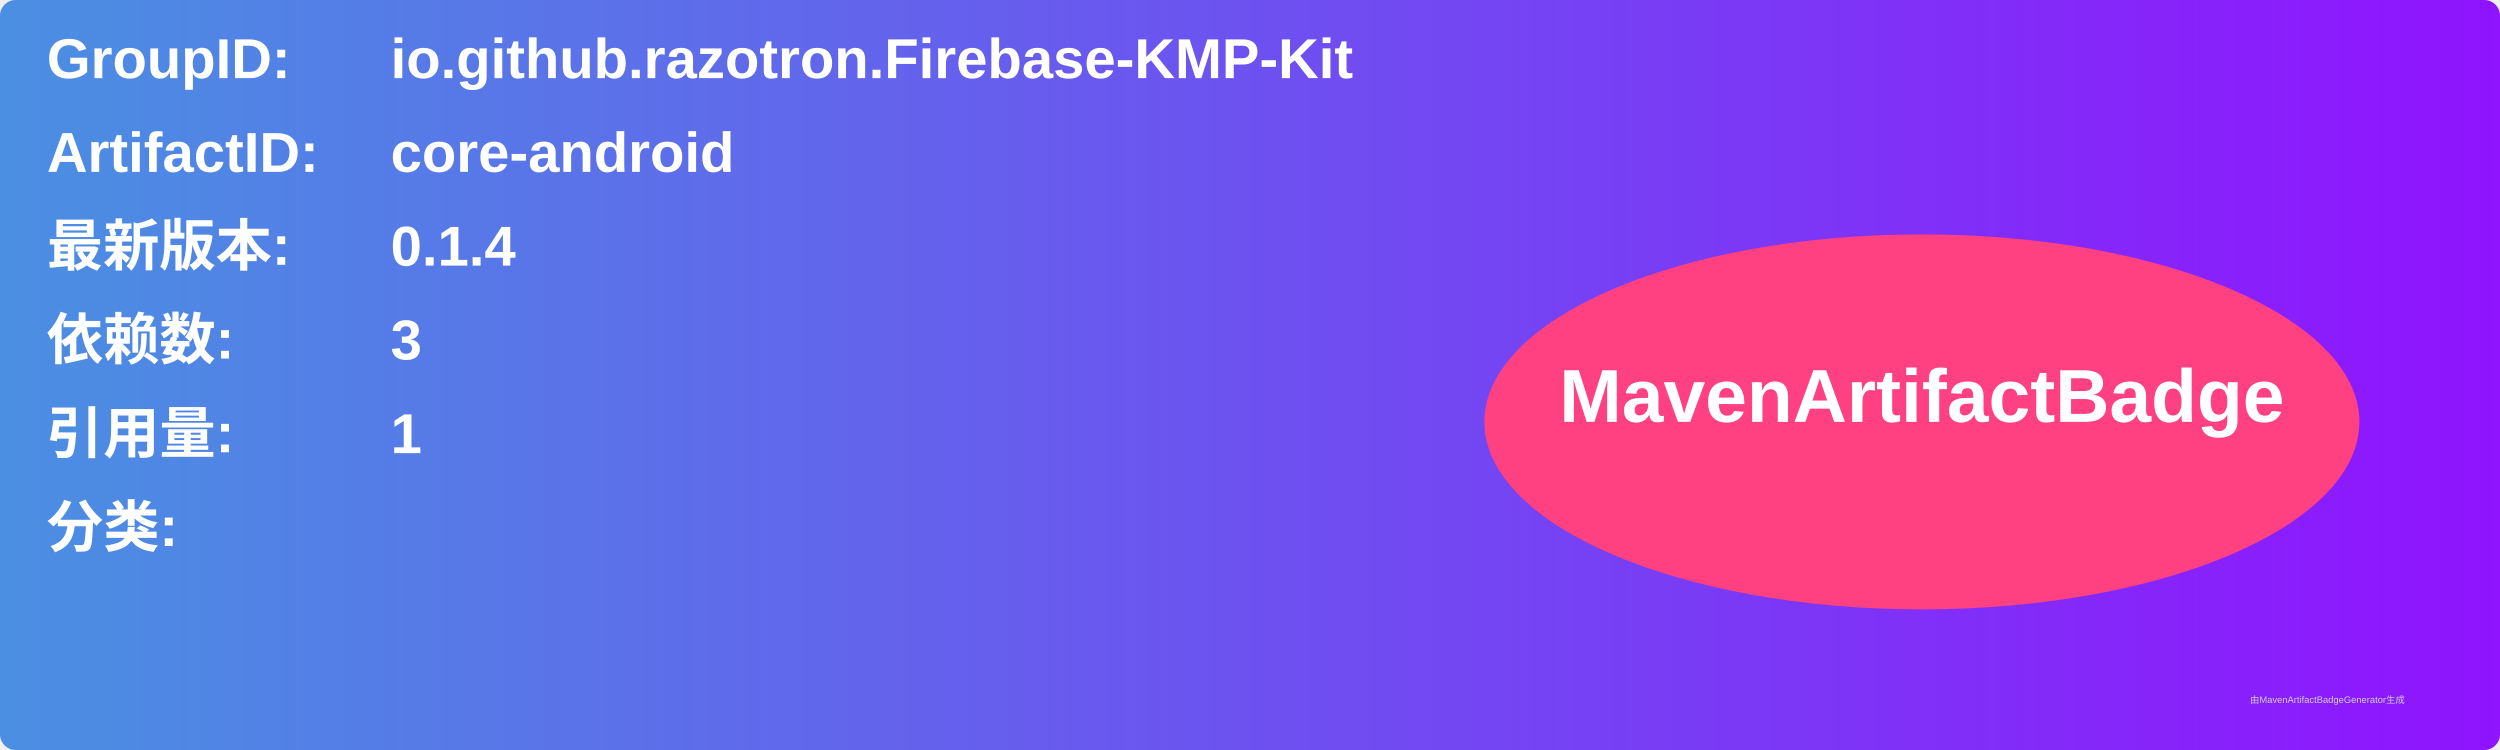
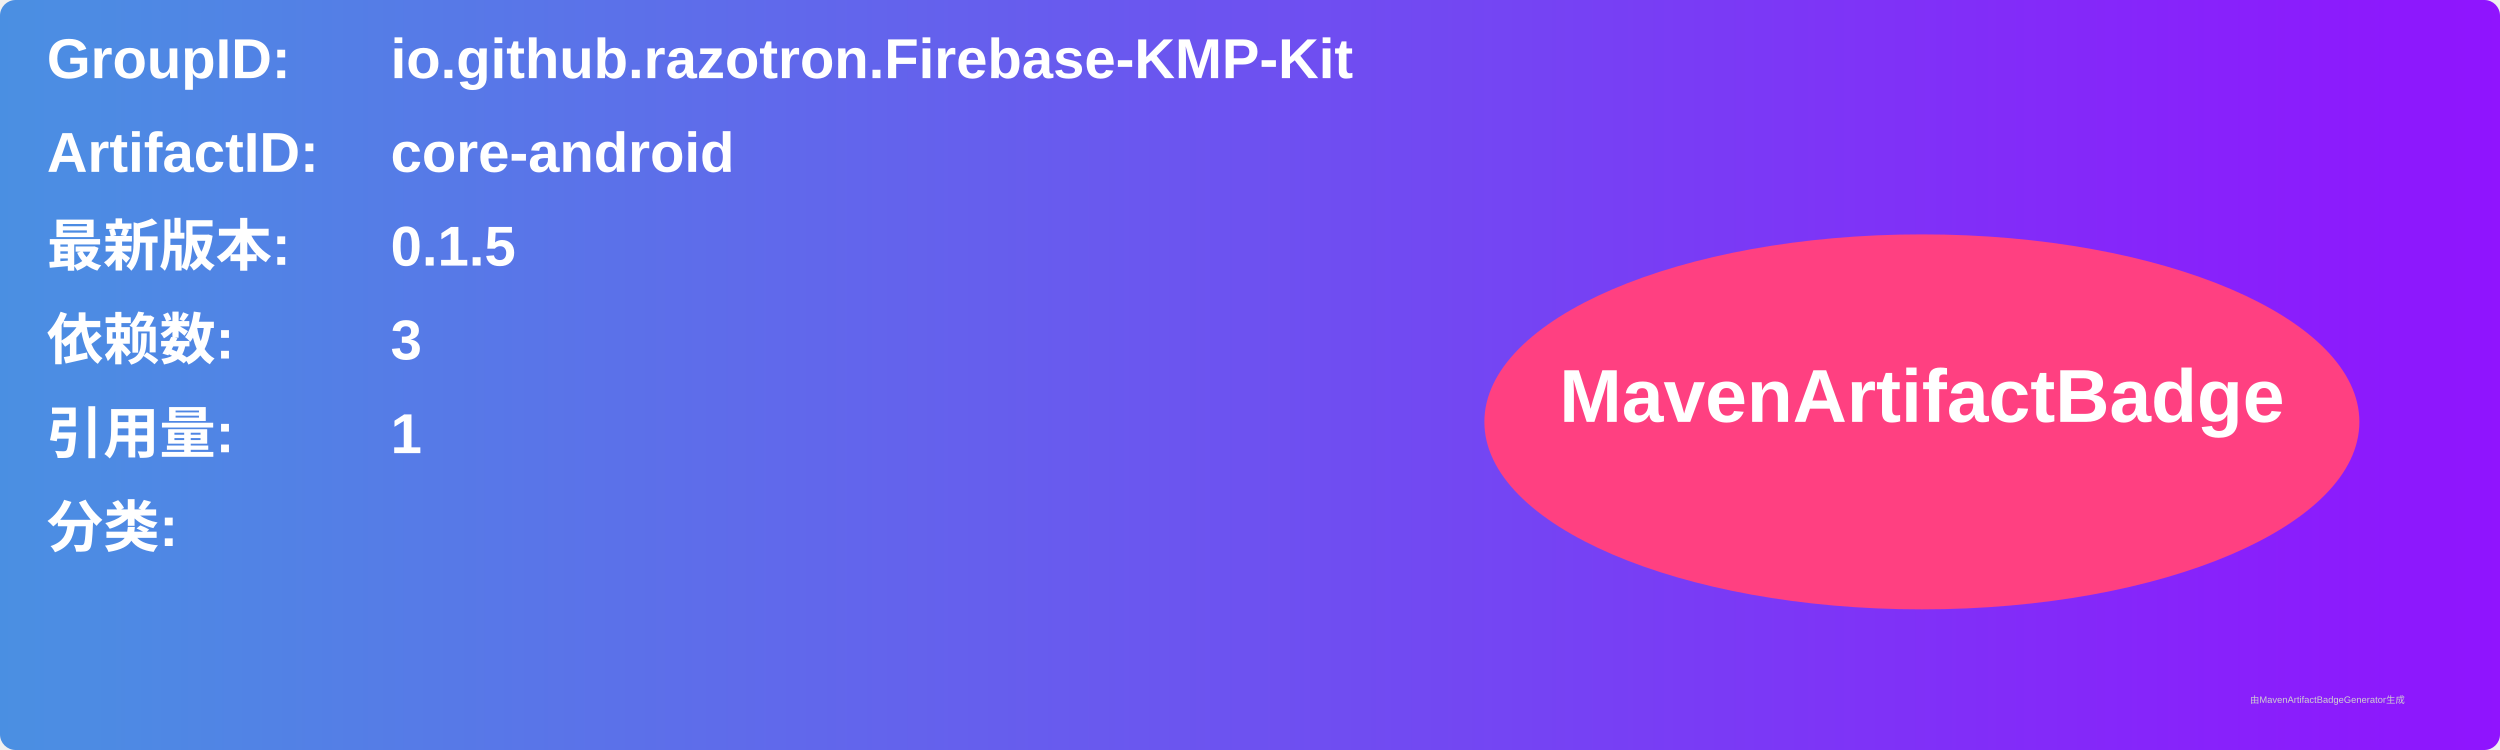
<svg xmlns="http://www.w3.org/2000/svg" width="800" height="240" viewBox="0 0 800 240">
  <linearGradient id="grad" x1="0%" y1="0%" x2="100%" y2="0%">
    <stop offset="0%" stop-color="#4a90e2" />
    <stop offset="100%" stop-color="#9013fe" />
  </linearGradient>
  <rect width="100%" height="100%" rx="5" ry="5" fill="url(#grad)" />
  <g transform="translate(15, 15)">
    <text x="0" y="10" font-family="Arial" font-size="18" fill="white" font-weight="bold" width="260">GroupID:</text>
    <text x="110" y="10" font-family="Arial" font-size="18" fill="white" font-weight="bold" width="460">io.github.razotron.Firebase-KMP-Kit</text>
    <text x="0" y="40" font-family="Arial" font-size="18" fill="white" font-weight="bold" width="260">ArtifactID:</text>
    <text x="110" y="40" font-family="Arial" font-size="18" fill="white" font-weight="bold" width="460">core-android</text>
    <text x="0" y="70" font-family="Arial" font-size="18" fill="white" font-weight="bold">最新版本:</text>
    <text x="110" y="70" font-family="Arial" font-size="18" fill="white" font-weight="bold">
-       <tspan font-weight="bold">0.1.4</tspan>
+       <tspan font-weight="bold">0.1.5</tspan>
    </text>
    <text x="0" y="100" font-family="Arial" font-size="18" fill="white" font-weight="bold">依赖数: </text>
    <text x="110" y="100" font-family="Arial" font-size="18" fill="white">
      <tspan font-weight="bold">3</tspan>
    </text>
    <text x="0" y="130" font-family="Arial" font-size="18" fill="white" font-weight="bold">引用量: </text>
    <text x="110" y="130" font-family="Arial" font-size="18" fill="white">
      <tspan font-weight="bold">1</tspan>
    </text>
    <text x="0" y="160" font-family="Arial" font-size="18" fill="white" font-weight="bold">分类:</text>
    <text x="10" y="190" font-family="Arial" font-size="10" fill="white">
      <tspan font-weight="bold" />
    </text>
    <ellipse cx="600" cy="120" rx="140" ry="60" fill="#ff4081" />
    <text x="600" y="120" text-anchor="middle" font-family="Arial" font-size="24" fill="white" font-weight="bold">MavenArtifactBadge</text>
  </g>
  <text x="720" y="225" font-family="Arial" font-size="3" fill="#d0d0d0">由MavenArtifactBadgeGenerator生成</text>
</svg>
